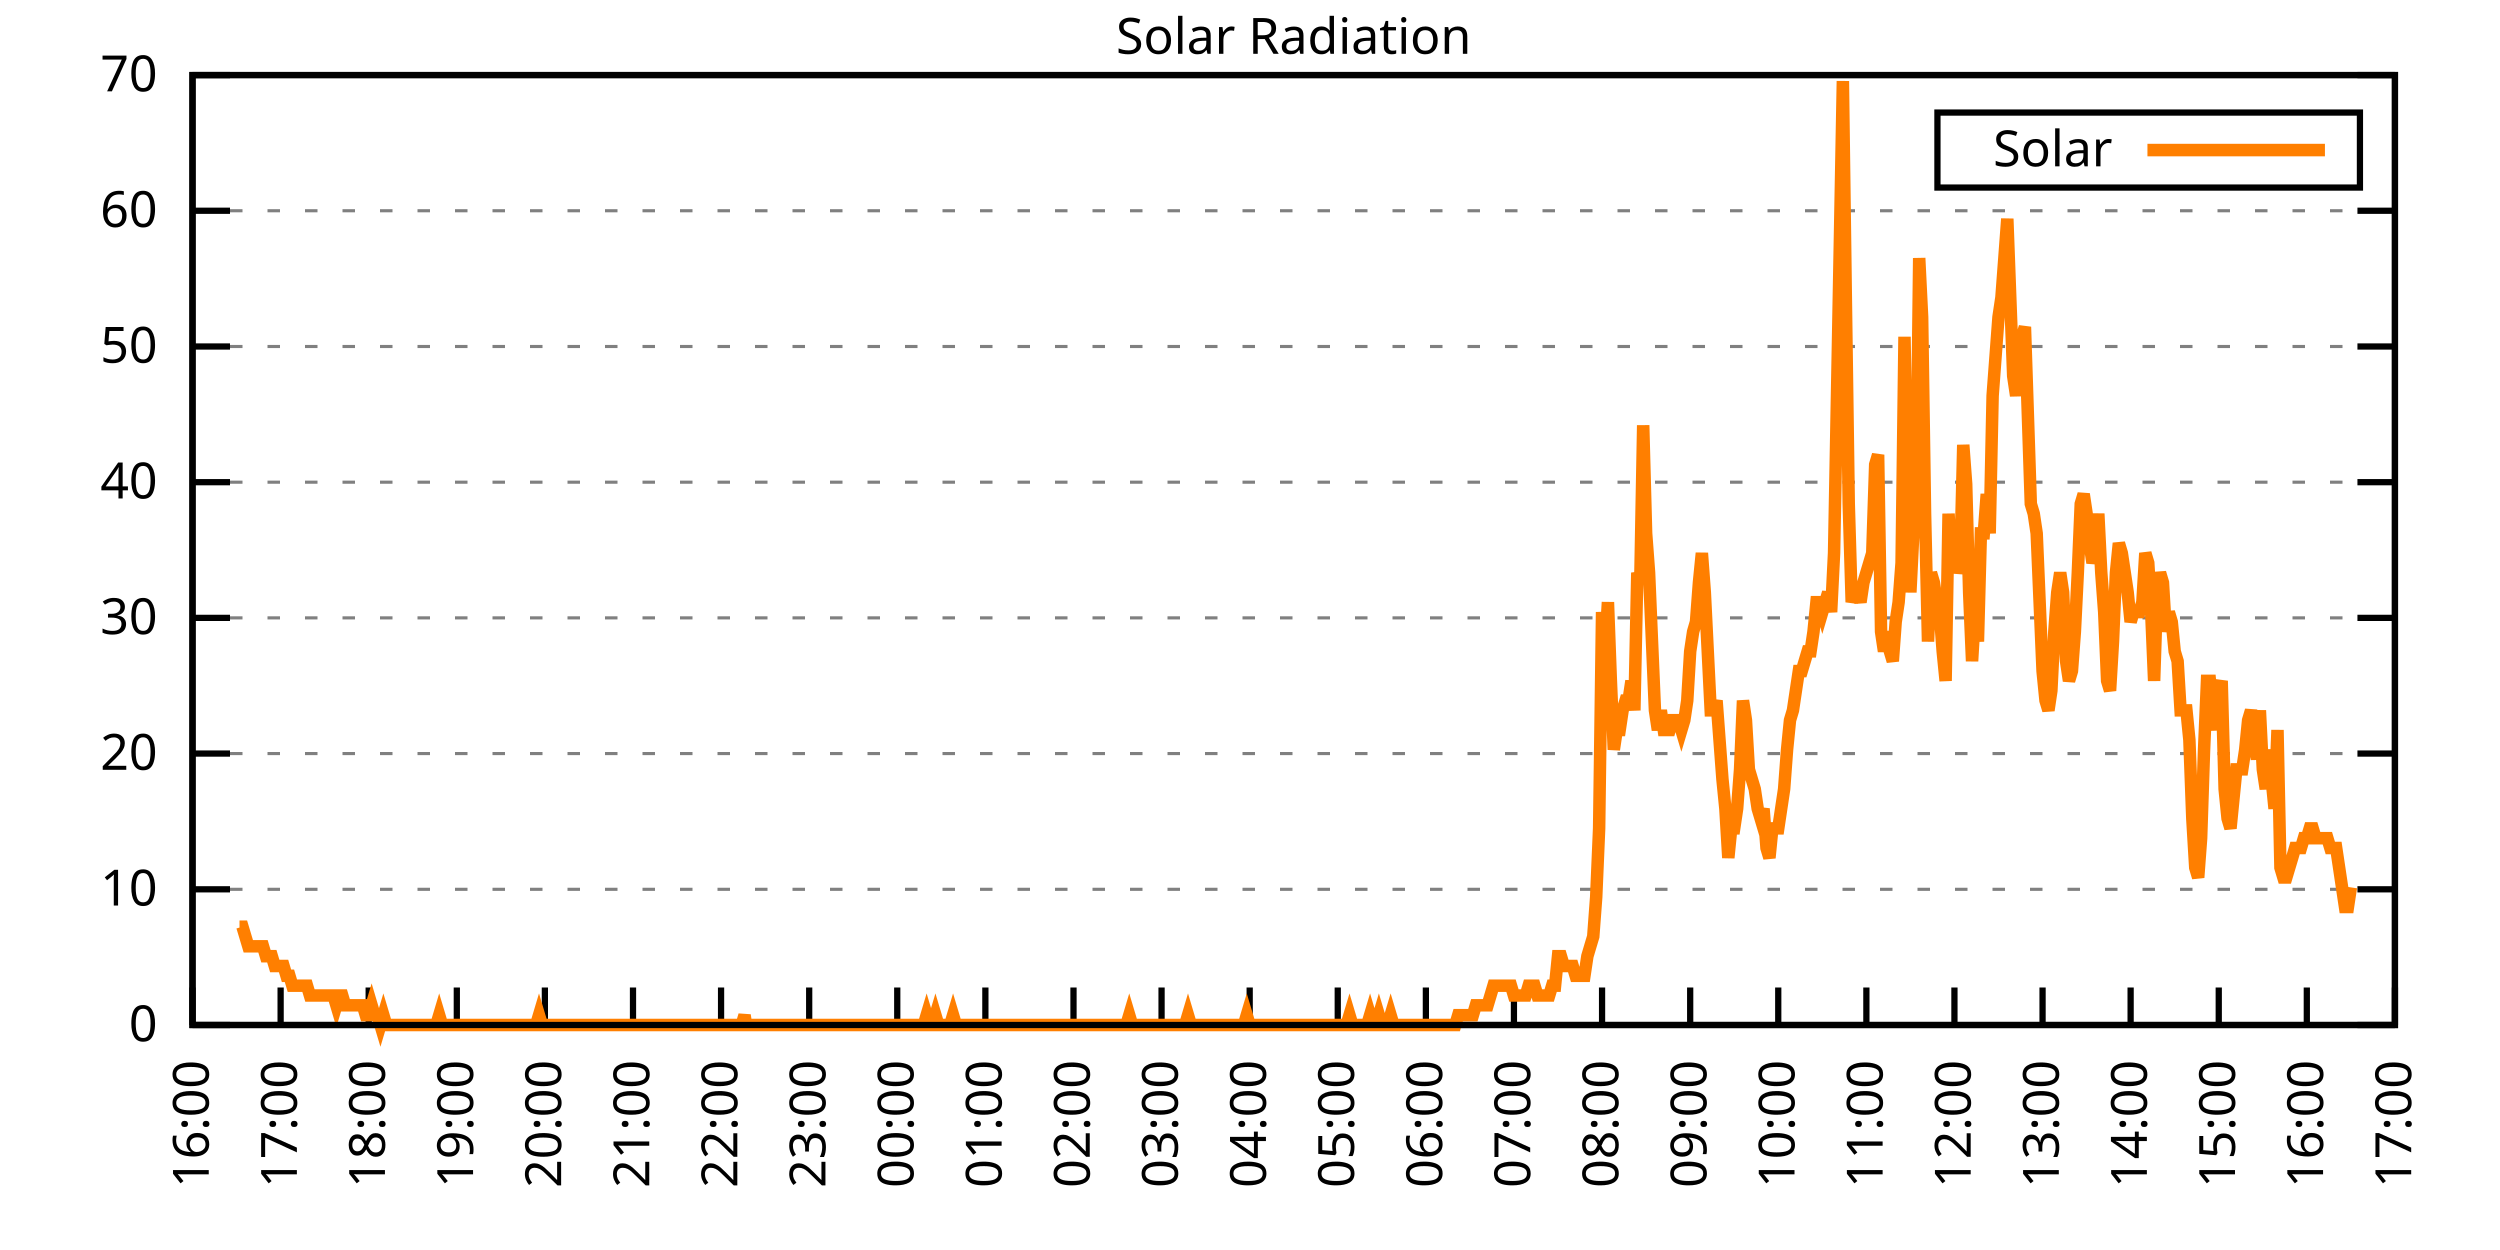
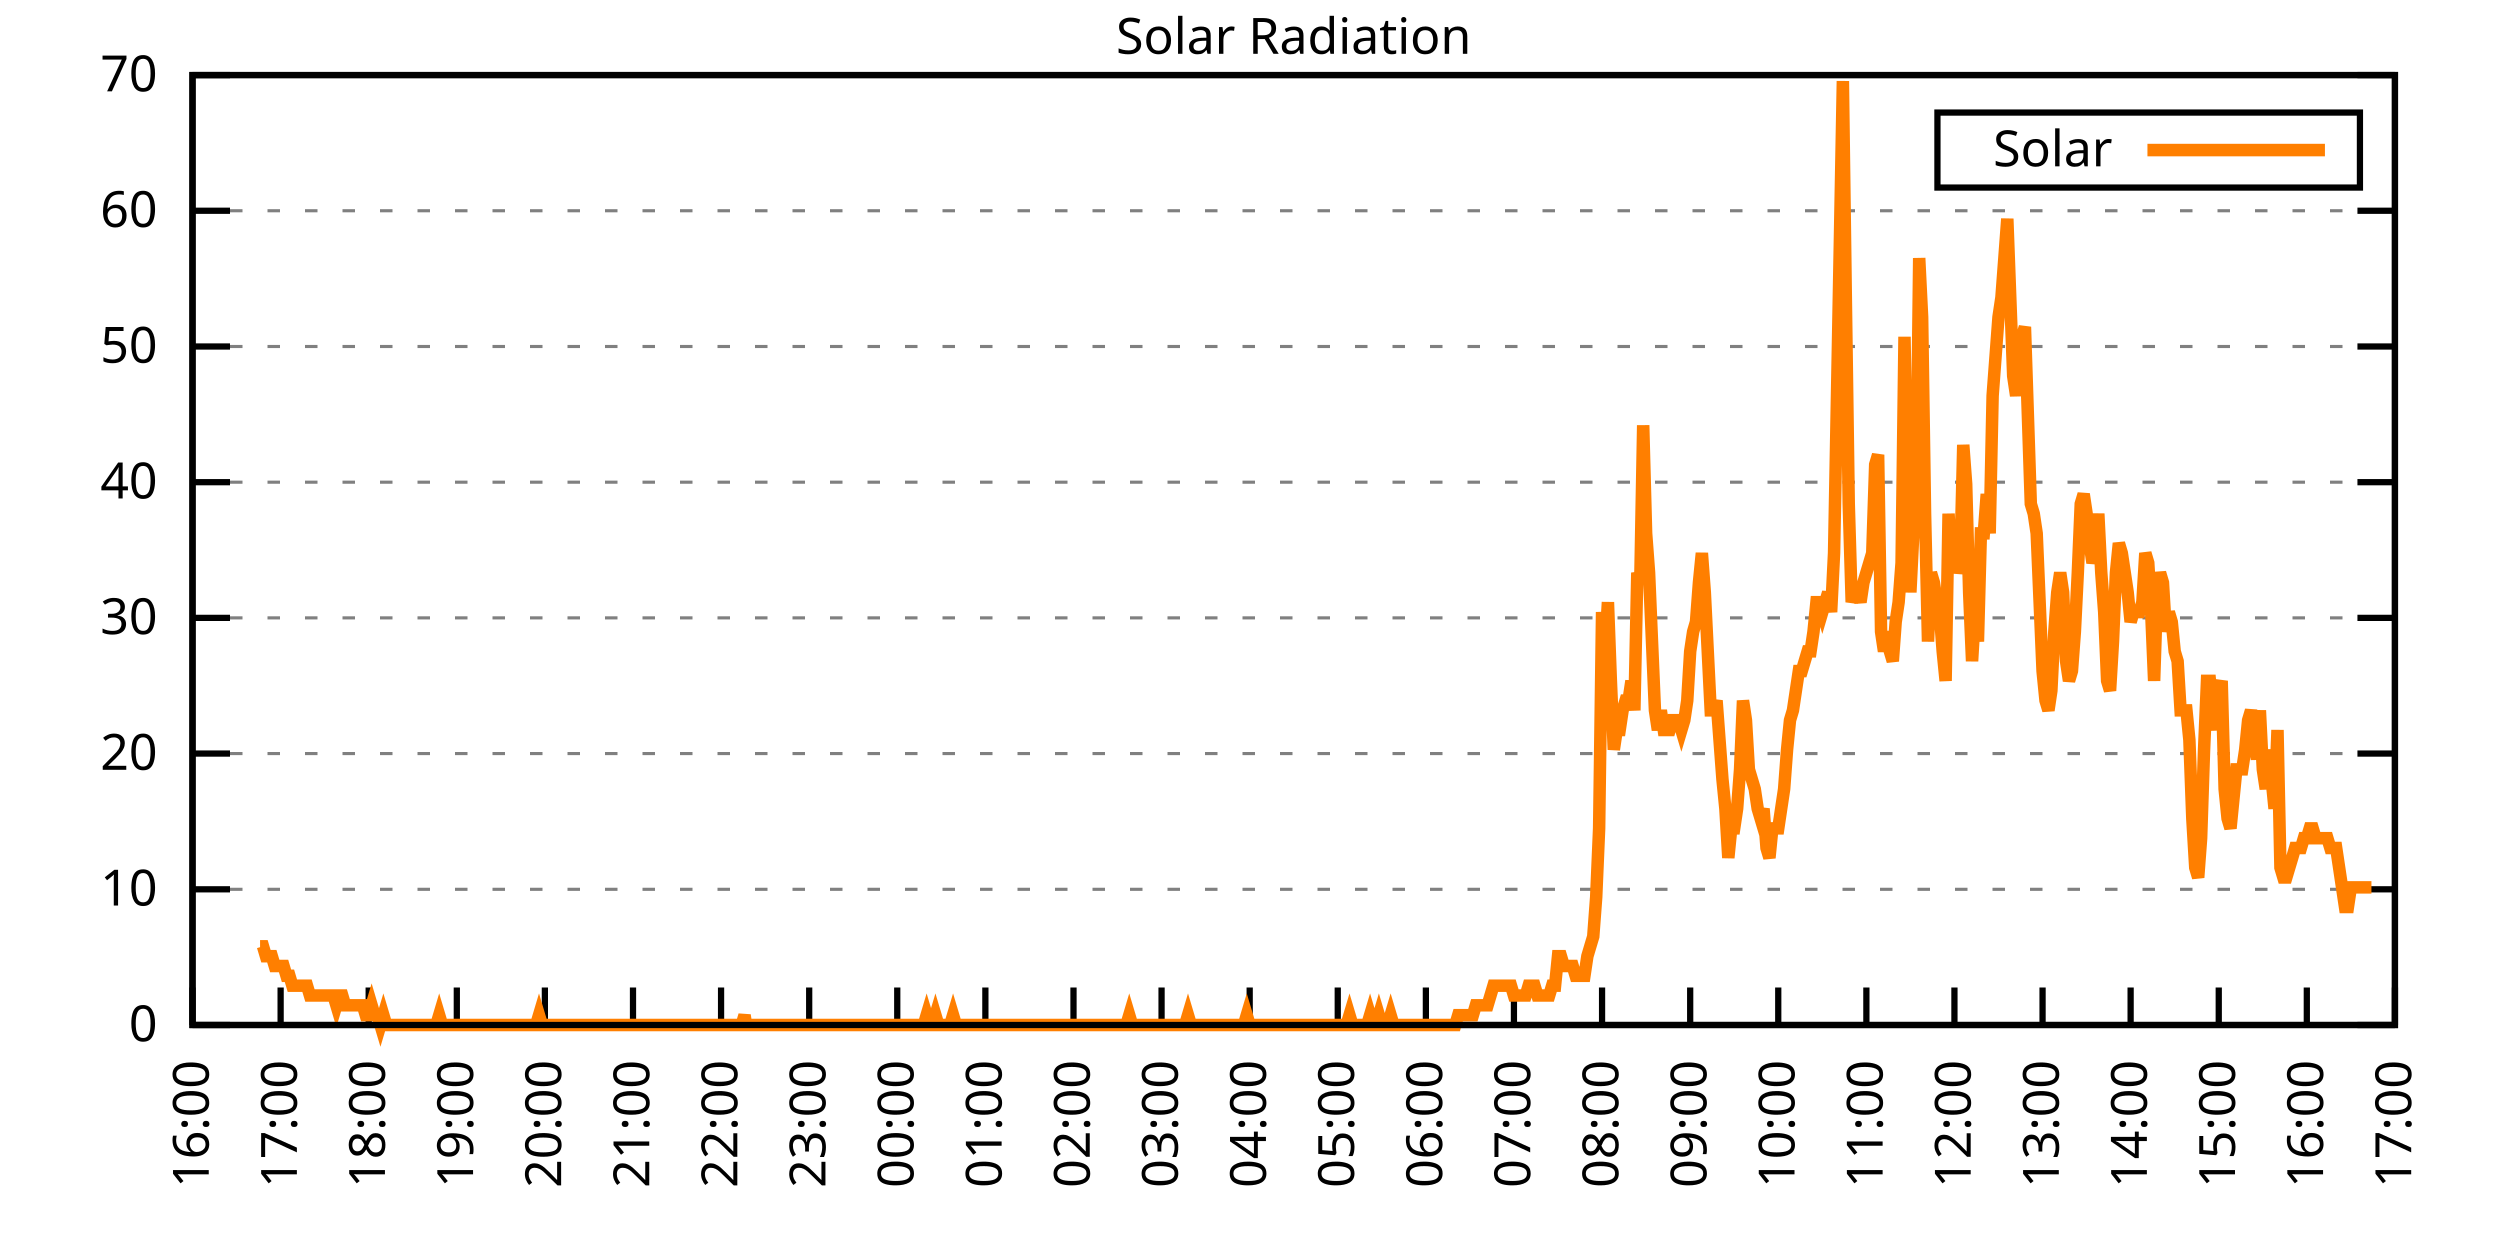
<svg xmlns="http://www.w3.org/2000/svg" xmlns:xlink="http://www.w3.org/1999/xlink" width="400" height="200" viewBox="0 0 400 200">
  <g id="gnuplot_canvas">
    <rect x="0" y="0" width="400" height="200" fill="none" />
    <defs>
      <circle id="gpDot" r="0.5" stroke-width="0.5" stroke="currentColor" />
      <path id="gpPt0" stroke-width="0.333" stroke="currentColor" d="M-1,0 h2 M0,-1 v2" />
      <path id="gpPt1" stroke-width="0.333" stroke="currentColor" d="M-1,-1 L1,1 M1,-1 L-1,1" />
      <path id="gpPt2" stroke-width="0.333" stroke="currentColor" d="M-1,0 L1,0 M0,-1 L0,1 M-1,-1 L1,1 M-1,1 L1,-1" />
      <rect id="gpPt3" stroke-width="0.333" stroke="currentColor" x="-1" y="-1" width="2" height="2" />
      <rect id="gpPt4" stroke-width="0.333" stroke="currentColor" fill="currentColor" x="-1" y="-1" width="2" height="2" />
      <circle id="gpPt5" stroke-width="0.333" stroke="currentColor" cx="0" cy="0" r="1" />
      <use xlink:href="#gpPt5" id="gpPt6" fill="currentColor" stroke="none" />
      <path id="gpPt7" stroke-width="0.333" stroke="currentColor" d="M0,-1.33 L-1.33,0.67 L1.33,0.67 z" />
      <use xlink:href="#gpPt7" id="gpPt8" fill="currentColor" stroke="none" />
      <use xlink:href="#gpPt7" id="gpPt9" stroke="currentColor" transform="rotate(180)" />
      <use xlink:href="#gpPt9" id="gpPt10" fill="currentColor" stroke="none" />
      <use xlink:href="#gpPt3" id="gpPt11" stroke="currentColor" transform="rotate(45)" />
      <use xlink:href="#gpPt11" id="gpPt12" fill="currentColor" stroke="none" />
      <path id="gpPt13" stroke-width="0.333" stroke="currentColor" d="M0,1.330 L1.265,0.411 L0.782,-1.067 L-0.782,-1.076 L-1.265,0.411 z" />
      <use xlink:href="#gpPt13" id="gpPt14" fill="currentColor" stroke="none" />
      <filter id="textbox" filterUnits="objectBoundingBox" x="0" y="0" height="1" width="1">
        <feFlood flood-color="white" flood-opacity="1" result="bgnd" />
        <feComposite in="SourceGraphic" in2="bgnd" operator="atop" />
      </filter>
      <filter id="greybox" filterUnits="objectBoundingBox" x="0" y="0" height="1" width="1">
        <feFlood flood-color="lightgrey" flood-opacity="1" result="grey" />
        <feComposite in="SourceGraphic" in2="grey" operator="atop" />
      </filter>
    </defs>
    <g fill="none" color="white" stroke="currentColor" stroke-width="1.00" stroke-linecap="butt" stroke-linejoin="miter">
</g>
    <g fill="none" color="black" stroke="currentColor" stroke-width="1.00" stroke-linecap="butt" stroke-linejoin="miter">
      <g stroke="none" shape-rendering="crispEdges">
        <polygon fill="rgb(255, 255, 255)" points="30.80,164.00 383.18,164.00 383.18,12.02 30.80,12.02 " />
      </g>
    </g>
    <g fill="none" color="black" stroke="currentColor" stroke-width="1.00" stroke-linecap="butt" stroke-linejoin="miter">
</g>
    <g fill="none" color="black" stroke="black" stroke-width="0.50" stroke-linecap="butt" stroke-linejoin="miter">
</g>
    <g fill="none" color="gray" stroke="currentColor" stroke-width="0.50" stroke-linecap="butt" stroke-linejoin="miter">
      <path stroke="gray" stroke-dasharray="2,4" class="gridline" d="M30.80,164.00 L383.19,164.00  " />
    </g>
    <g fill="none" color="gray" stroke="gray" stroke-width="1.00" stroke-linecap="butt" stroke-linejoin="miter">
</g>
    <g fill="none" color="black" stroke="currentColor" stroke-width="1.00" stroke-linecap="butt" stroke-linejoin="miter">
      <path stroke="black" d="M30.80,164.00 L36.80,164.00 M383.19,164.00 L377.19,164.00  " />
      <g transform="translate(25.20,166.60)" stroke="none" fill="black" font-family="Sans" font-size="8.00" text-anchor="end">
        <text>
          <tspan font-family="Sans"> 0</tspan>
        </text>
      </g>
    </g>
    <g fill="none" color="black" stroke="currentColor" stroke-width="1.00" stroke-linecap="butt" stroke-linejoin="miter">
</g>
    <g fill="none" color="black" stroke="black" stroke-width="0.50" stroke-linecap="butt" stroke-linejoin="miter">
</g>
    <g fill="none" color="gray" stroke="currentColor" stroke-width="0.50" stroke-linecap="butt" stroke-linejoin="miter">
      <path stroke="gray" stroke-dasharray="2,4" class="gridline" d="M30.80,142.29 L383.19,142.29  " />
    </g>
    <g fill="none" color="gray" stroke="gray" stroke-width="1.00" stroke-linecap="butt" stroke-linejoin="miter">
</g>
    <g fill="none" color="black" stroke="currentColor" stroke-width="1.00" stroke-linecap="butt" stroke-linejoin="miter">
      <path stroke="black" d="M30.80,142.29 L36.80,142.29 M383.19,142.29 L377.19,142.29  " />
      <g transform="translate(25.20,144.89)" stroke="none" fill="black" font-family="Sans" font-size="8.00" text-anchor="end">
        <text>
          <tspan font-family="Sans"> 10</tspan>
        </text>
      </g>
    </g>
    <g fill="none" color="black" stroke="currentColor" stroke-width="1.00" stroke-linecap="butt" stroke-linejoin="miter">
</g>
    <g fill="none" color="black" stroke="black" stroke-width="0.50" stroke-linecap="butt" stroke-linejoin="miter">
</g>
    <g fill="none" color="gray" stroke="currentColor" stroke-width="0.50" stroke-linecap="butt" stroke-linejoin="miter">
      <path stroke="gray" stroke-dasharray="2,4" class="gridline" d="M30.80,120.57 L383.19,120.57  " />
    </g>
    <g fill="none" color="gray" stroke="gray" stroke-width="1.00" stroke-linecap="butt" stroke-linejoin="miter">
</g>
    <g fill="none" color="black" stroke="currentColor" stroke-width="1.00" stroke-linecap="butt" stroke-linejoin="miter">
      <path stroke="black" d="M30.80,120.57 L36.80,120.57 M383.19,120.57 L377.19,120.57  " />
      <g transform="translate(25.20,123.17)" stroke="none" fill="black" font-family="Sans" font-size="8.00" text-anchor="end">
        <text>
          <tspan font-family="Sans"> 20</tspan>
        </text>
      </g>
    </g>
    <g fill="none" color="black" stroke="currentColor" stroke-width="1.00" stroke-linecap="butt" stroke-linejoin="miter">
</g>
    <g fill="none" color="black" stroke="black" stroke-width="0.50" stroke-linecap="butt" stroke-linejoin="miter">
</g>
    <g fill="none" color="gray" stroke="currentColor" stroke-width="0.50" stroke-linecap="butt" stroke-linejoin="miter">
      <path stroke="gray" stroke-dasharray="2,4" class="gridline" d="M30.80,98.86 L383.19,98.86  " />
    </g>
    <g fill="none" color="gray" stroke="gray" stroke-width="1.00" stroke-linecap="butt" stroke-linejoin="miter">
</g>
    <g fill="none" color="black" stroke="currentColor" stroke-width="1.00" stroke-linecap="butt" stroke-linejoin="miter">
      <path stroke="black" d="M30.80,98.86 L36.80,98.86 M383.19,98.86 L377.19,98.86  " />
      <g transform="translate(25.20,101.46)" stroke="none" fill="black" font-family="Sans" font-size="8.00" text-anchor="end">
        <text>
          <tspan font-family="Sans"> 30</tspan>
        </text>
      </g>
    </g>
    <g fill="none" color="black" stroke="currentColor" stroke-width="1.00" stroke-linecap="butt" stroke-linejoin="miter">
</g>
    <g fill="none" color="black" stroke="black" stroke-width="0.50" stroke-linecap="butt" stroke-linejoin="miter">
</g>
    <g fill="none" color="gray" stroke="currentColor" stroke-width="0.50" stroke-linecap="butt" stroke-linejoin="miter">
      <path stroke="gray" stroke-dasharray="2,4" class="gridline" d="M30.80,77.15 L383.19,77.15  " />
    </g>
    <g fill="none" color="gray" stroke="gray" stroke-width="1.00" stroke-linecap="butt" stroke-linejoin="miter">
</g>
    <g fill="none" color="black" stroke="currentColor" stroke-width="1.00" stroke-linecap="butt" stroke-linejoin="miter">
      <path stroke="black" d="M30.80,77.15 L36.80,77.15 M383.19,77.15 L377.19,77.15  " />
      <g transform="translate(25.20,79.75)" stroke="none" fill="black" font-family="Sans" font-size="8.00" text-anchor="end">
        <text>
          <tspan font-family="Sans"> 40</tspan>
        </text>
      </g>
    </g>
    <g fill="none" color="black" stroke="currentColor" stroke-width="1.00" stroke-linecap="butt" stroke-linejoin="miter">
</g>
    <g fill="none" color="black" stroke="black" stroke-width="0.50" stroke-linecap="butt" stroke-linejoin="miter">
</g>
    <g fill="none" color="gray" stroke="currentColor" stroke-width="0.50" stroke-linecap="butt" stroke-linejoin="miter">
      <path stroke="gray" stroke-dasharray="2,4" class="gridline" d="M30.80,55.44 L383.19,55.44  " />
    </g>
    <g fill="none" color="gray" stroke="gray" stroke-width="1.00" stroke-linecap="butt" stroke-linejoin="miter">
</g>
    <g fill="none" color="black" stroke="currentColor" stroke-width="1.00" stroke-linecap="butt" stroke-linejoin="miter">
      <path stroke="black" d="M30.80,55.44 L36.80,55.44 M383.19,55.44 L377.19,55.44  " />
      <g transform="translate(25.20,58.04)" stroke="none" fill="black" font-family="Sans" font-size="8.00" text-anchor="end">
        <text>
          <tspan font-family="Sans"> 50</tspan>
        </text>
      </g>
    </g>
    <g fill="none" color="black" stroke="currentColor" stroke-width="1.00" stroke-linecap="butt" stroke-linejoin="miter">
</g>
    <g fill="none" color="black" stroke="black" stroke-width="0.50" stroke-linecap="butt" stroke-linejoin="miter">
</g>
    <g fill="none" color="gray" stroke="currentColor" stroke-width="0.50" stroke-linecap="butt" stroke-linejoin="miter">
      <path stroke="gray" stroke-dasharray="2,4" class="gridline" d="M30.80,33.72 L383.19,33.72  " />
    </g>
    <g fill="none" color="gray" stroke="gray" stroke-width="1.00" stroke-linecap="butt" stroke-linejoin="miter">
</g>
    <g fill="none" color="black" stroke="currentColor" stroke-width="1.00" stroke-linecap="butt" stroke-linejoin="miter">
      <path stroke="black" d="M30.80,33.72 L36.80,33.72 M383.19,33.72 L377.19,33.72  " />
      <g transform="translate(25.20,36.32)" stroke="none" fill="black" font-family="Sans" font-size="8.00" text-anchor="end">
        <text>
          <tspan font-family="Sans"> 60</tspan>
        </text>
      </g>
    </g>
    <g fill="none" color="black" stroke="currentColor" stroke-width="1.00" stroke-linecap="butt" stroke-linejoin="miter">
</g>
    <g fill="none" color="black" stroke="black" stroke-width="0.50" stroke-linecap="butt" stroke-linejoin="miter">
</g>
    <g fill="none" color="gray" stroke="currentColor" stroke-width="0.50" stroke-linecap="butt" stroke-linejoin="miter">
      <path stroke="gray" stroke-dasharray="2,4" class="gridline" d="M30.80,12.01 L383.19,12.01  " />
    </g>
    <g fill="none" color="gray" stroke="gray" stroke-width="1.00" stroke-linecap="butt" stroke-linejoin="miter">
</g>
    <g fill="none" color="black" stroke="currentColor" stroke-width="1.00" stroke-linecap="butt" stroke-linejoin="miter">
      <path stroke="black" d="M30.80,12.01 L36.80,12.01 M383.19,12.01 L377.19,12.01  " />
      <g transform="translate(25.20,14.61)" stroke="none" fill="black" font-family="Sans" font-size="8.00" text-anchor="end">
        <text>
          <tspan font-family="Sans"> 70</tspan>
        </text>
      </g>
    </g>
    <g fill="none" color="black" stroke="currentColor" stroke-width="1.00" stroke-linecap="butt" stroke-linejoin="miter">
      <path stroke="black" d="M30.80,164.00 L30.80,158.00  " />
      <g transform="translate(33.40,169.60) rotate(270.00)" stroke="none" fill="black" font-family="Sans" font-size="8.00" text-anchor="end">
        <text>
          <tspan font-family="Sans">16:00</tspan>
        </text>
      </g>
    </g>
    <g fill="none" color="black" stroke="currentColor" stroke-width="1.00" stroke-linecap="butt" stroke-linejoin="miter">
      <path stroke="black" d="M44.90,164.00 L44.90,158.00  " />
      <g transform="translate(47.50,169.60) rotate(270.00)" stroke="none" fill="black" font-family="Sans" font-size="8.00" text-anchor="end">
        <text>
          <tspan font-family="Sans">17:00</tspan>
        </text>
      </g>
    </g>
    <g fill="none" color="black" stroke="currentColor" stroke-width="1.00" stroke-linecap="butt" stroke-linejoin="miter">
      <path stroke="black" d="M58.99,164.00 L58.99,158.00  " />
      <g transform="translate(61.59,169.60) rotate(270.00)" stroke="none" fill="black" font-family="Sans" font-size="8.00" text-anchor="end">
        <text>
          <tspan font-family="Sans">18:00</tspan>
        </text>
      </g>
    </g>
    <g fill="none" color="black" stroke="currentColor" stroke-width="1.00" stroke-linecap="butt" stroke-linejoin="miter">
      <path stroke="black" d="M73.09,164.00 L73.09,158.00  " />
      <g transform="translate(75.69,169.60) rotate(270.00)" stroke="none" fill="black" font-family="Sans" font-size="8.00" text-anchor="end">
        <text>
          <tspan font-family="Sans">19:00</tspan>
        </text>
      </g>
    </g>
    <g fill="none" color="black" stroke="currentColor" stroke-width="1.00" stroke-linecap="butt" stroke-linejoin="miter">
      <path stroke="black" d="M87.18,164.00 L87.18,158.00  " />
      <g transform="translate(89.78,169.60) rotate(270.00)" stroke="none" fill="black" font-family="Sans" font-size="8.00" text-anchor="end">
        <text>
          <tspan font-family="Sans">20:00</tspan>
        </text>
      </g>
    </g>
    <g fill="none" color="black" stroke="currentColor" stroke-width="1.00" stroke-linecap="butt" stroke-linejoin="miter">
      <path stroke="black" d="M101.28,164.00 L101.28,158.00  " />
      <g transform="translate(103.88,169.60) rotate(270.00)" stroke="none" fill="black" font-family="Sans" font-size="8.00" text-anchor="end">
        <text>
          <tspan font-family="Sans">21:00</tspan>
        </text>
      </g>
    </g>
    <g fill="none" color="black" stroke="currentColor" stroke-width="1.00" stroke-linecap="butt" stroke-linejoin="miter">
      <path stroke="black" d="M115.37,164.00 L115.37,158.00  " />
      <g transform="translate(117.97,169.60) rotate(270.00)" stroke="none" fill="black" font-family="Sans" font-size="8.00" text-anchor="end">
        <text>
          <tspan font-family="Sans">22:00</tspan>
        </text>
      </g>
    </g>
    <g fill="none" color="black" stroke="currentColor" stroke-width="1.00" stroke-linecap="butt" stroke-linejoin="miter">
      <path stroke="black" d="M129.47,164.00 L129.47,158.00  " />
      <g transform="translate(132.07,169.60) rotate(270.00)" stroke="none" fill="black" font-family="Sans" font-size="8.00" text-anchor="end">
        <text>
          <tspan font-family="Sans">23:00</tspan>
        </text>
      </g>
    </g>
    <g fill="none" color="black" stroke="currentColor" stroke-width="1.00" stroke-linecap="butt" stroke-linejoin="miter">
      <path stroke="black" d="M143.56,164.00 L143.56,158.00  " />
      <g transform="translate(146.16,169.60) rotate(270.00)" stroke="none" fill="black" font-family="Sans" font-size="8.00" text-anchor="end">
        <text>
          <tspan font-family="Sans">00:00</tspan>
        </text>
      </g>
    </g>
    <g fill="none" color="black" stroke="currentColor" stroke-width="1.00" stroke-linecap="butt" stroke-linejoin="miter">
      <path stroke="black" d="M157.66,164.00 L157.66,158.00  " />
      <g transform="translate(160.26,169.60) rotate(270.00)" stroke="none" fill="black" font-family="Sans" font-size="8.00" text-anchor="end">
        <text>
          <tspan font-family="Sans">01:00</tspan>
        </text>
      </g>
    </g>
    <g fill="none" color="black" stroke="currentColor" stroke-width="1.00" stroke-linecap="butt" stroke-linejoin="miter">
      <path stroke="black" d="M171.76,164.00 L171.76,158.00  " />
      <g transform="translate(174.36,169.60) rotate(270.00)" stroke="none" fill="black" font-family="Sans" font-size="8.00" text-anchor="end">
        <text>
          <tspan font-family="Sans">02:00</tspan>
        </text>
      </g>
    </g>
    <g fill="none" color="black" stroke="currentColor" stroke-width="1.00" stroke-linecap="butt" stroke-linejoin="miter">
      <path stroke="black" d="M185.85,164.00 L185.85,158.00  " />
      <g transform="translate(188.45,169.60) rotate(270.00)" stroke="none" fill="black" font-family="Sans" font-size="8.00" text-anchor="end">
        <text>
          <tspan font-family="Sans">03:00</tspan>
        </text>
      </g>
    </g>
    <g fill="none" color="black" stroke="currentColor" stroke-width="1.00" stroke-linecap="butt" stroke-linejoin="miter">
      <path stroke="black" d="M199.95,164.00 L199.95,158.00  " />
      <g transform="translate(202.55,169.60) rotate(270.00)" stroke="none" fill="black" font-family="Sans" font-size="8.00" text-anchor="end">
        <text>
          <tspan font-family="Sans">04:00</tspan>
        </text>
      </g>
    </g>
    <g fill="none" color="black" stroke="currentColor" stroke-width="1.00" stroke-linecap="butt" stroke-linejoin="miter">
      <path stroke="black" d="M214.04,164.00 L214.04,158.00  " />
      <g transform="translate(216.64,169.60) rotate(270.00)" stroke="none" fill="black" font-family="Sans" font-size="8.00" text-anchor="end">
        <text>
          <tspan font-family="Sans">05:00</tspan>
        </text>
      </g>
    </g>
    <g fill="none" color="black" stroke="currentColor" stroke-width="1.00" stroke-linecap="butt" stroke-linejoin="miter">
      <path stroke="black" d="M228.14,164.00 L228.14,158.00  " />
      <g transform="translate(230.74,169.60) rotate(270.00)" stroke="none" fill="black" font-family="Sans" font-size="8.00" text-anchor="end">
        <text>
          <tspan font-family="Sans">06:00</tspan>
        </text>
      </g>
    </g>
    <g fill="none" color="black" stroke="currentColor" stroke-width="1.00" stroke-linecap="butt" stroke-linejoin="miter">
      <path stroke="black" d="M242.23,164.00 L242.23,158.00  " />
      <g transform="translate(244.83,169.60) rotate(270.00)" stroke="none" fill="black" font-family="Sans" font-size="8.00" text-anchor="end">
        <text>
          <tspan font-family="Sans">07:00</tspan>
        </text>
      </g>
    </g>
    <g fill="none" color="black" stroke="currentColor" stroke-width="1.00" stroke-linecap="butt" stroke-linejoin="miter">
      <path stroke="black" d="M256.33,164.00 L256.33,158.00  " />
      <g transform="translate(258.93,169.60) rotate(270.00)" stroke="none" fill="black" font-family="Sans" font-size="8.00" text-anchor="end">
        <text>
          <tspan font-family="Sans">08:00</tspan>
        </text>
      </g>
    </g>
    <g fill="none" color="black" stroke="currentColor" stroke-width="1.00" stroke-linecap="butt" stroke-linejoin="miter">
      <path stroke="black" d="M270.43,164.00 L270.43,158.00  " />
      <g transform="translate(273.03,169.60) rotate(270.00)" stroke="none" fill="black" font-family="Sans" font-size="8.00" text-anchor="end">
        <text>
          <tspan font-family="Sans">09:00</tspan>
        </text>
      </g>
    </g>
    <g fill="none" color="black" stroke="currentColor" stroke-width="1.00" stroke-linecap="butt" stroke-linejoin="miter">
      <path stroke="black" d="M284.52,164.00 L284.52,158.00  " />
      <g transform="translate(287.12,169.60) rotate(270.00)" stroke="none" fill="black" font-family="Sans" font-size="8.00" text-anchor="end">
        <text>
          <tspan font-family="Sans">10:00</tspan>
        </text>
      </g>
    </g>
    <g fill="none" color="black" stroke="currentColor" stroke-width="1.00" stroke-linecap="butt" stroke-linejoin="miter">
      <path stroke="black" d="M298.62,164.00 L298.62,158.00  " />
      <g transform="translate(301.22,169.60) rotate(270.00)" stroke="none" fill="black" font-family="Sans" font-size="8.00" text-anchor="end">
        <text>
          <tspan font-family="Sans">11:00</tspan>
        </text>
      </g>
    </g>
    <g fill="none" color="black" stroke="currentColor" stroke-width="1.00" stroke-linecap="butt" stroke-linejoin="miter">
      <path stroke="black" d="M312.71,164.00 L312.71,158.00  " />
      <g transform="translate(315.31,169.60) rotate(270.00)" stroke="none" fill="black" font-family="Sans" font-size="8.00" text-anchor="end">
        <text>
          <tspan font-family="Sans">12:00</tspan>
        </text>
      </g>
    </g>
    <g fill="none" color="black" stroke="currentColor" stroke-width="1.00" stroke-linecap="butt" stroke-linejoin="miter">
      <path stroke="black" d="M326.81,164.00 L326.81,158.00  " />
      <g transform="translate(329.41,169.60) rotate(270.00)" stroke="none" fill="black" font-family="Sans" font-size="8.00" text-anchor="end">
        <text>
          <tspan font-family="Sans">13:00</tspan>
        </text>
      </g>
    </g>
    <g fill="none" color="black" stroke="currentColor" stroke-width="1.00" stroke-linecap="butt" stroke-linejoin="miter">
      <path stroke="black" d="M340.90,164.00 L340.90,158.00  " />
      <g transform="translate(343.50,169.60) rotate(270.00)" stroke="none" fill="black" font-family="Sans" font-size="8.00" text-anchor="end">
        <text>
          <tspan font-family="Sans">14:00</tspan>
        </text>
      </g>
    </g>
    <g fill="none" color="black" stroke="currentColor" stroke-width="1.00" stroke-linecap="butt" stroke-linejoin="miter">
      <path stroke="black" d="M355.00,164.00 L355.00,158.00  " />
      <g transform="translate(357.60,169.60) rotate(270.00)" stroke="none" fill="black" font-family="Sans" font-size="8.00" text-anchor="end">
        <text>
          <tspan font-family="Sans">15:00</tspan>
        </text>
      </g>
    </g>
    <g fill="none" color="black" stroke="currentColor" stroke-width="1.00" stroke-linecap="butt" stroke-linejoin="miter">
      <path stroke="black" d="M369.09,164.00 L369.09,158.00  " />
      <g transform="translate(371.69,169.60) rotate(270.00)" stroke="none" fill="black" font-family="Sans" font-size="8.00" text-anchor="end">
        <text>
          <tspan font-family="Sans">16:00</tspan>
        </text>
      </g>
    </g>
    <g fill="none" color="black" stroke="currentColor" stroke-width="1.00" stroke-linecap="butt" stroke-linejoin="miter">
      <path stroke="black" d="M383.19,164.00 L383.19,158.00  " />
      <g transform="translate(385.79,169.60) rotate(270.00)" stroke="none" fill="black" font-family="Sans" font-size="8.00" text-anchor="end">
        <text>
          <tspan font-family="Sans">17:00</tspan>
        </text>
      </g>
    </g>
    <g fill="none" color="black" stroke="currentColor" stroke-width="1.00" stroke-linecap="butt" stroke-linejoin="miter">
</g>
    <g fill="none" color="black" stroke="currentColor" stroke-width="1.00" stroke-linecap="butt" stroke-linejoin="miter">
      <path stroke="black" d="M30.80,12.01 L30.80,164.00 L383.19,164.00 L383.19,12.01 L30.80,12.01 Z  " />
    </g>
    <g fill="none" color="black" stroke="currentColor" stroke-width="1.00" stroke-linecap="butt" stroke-linejoin="miter">
</g>
    <g fill="none" color="black" stroke="currentColor" stroke-width="1.00" stroke-linecap="butt" stroke-linejoin="miter">
      <path stroke="black" d="M309.99,30.01 L309.99,18.01 L377.59,18.01 L377.59,30.01 L309.99,30.01 Z  " />
    </g>
    <g id="Solar_Radiation_plot_1">
      <g fill="none" color="white" stroke="black" stroke-width="2.00" stroke-linecap="butt" stroke-linejoin="miter">
</g>
      <g fill="none" color="black" stroke="currentColor" stroke-width="2.00" stroke-linecap="butt" stroke-linejoin="miter">
        <g transform="translate(337.99,26.61)" stroke="none" fill="black" font-family="Sans" font-size="8.00" text-anchor="end">
          <text>
            <tspan font-family="Sans">Solar</tspan>
          </text>
        </g>
      </g>
      <g fill="none" color="black" stroke="currentColor" stroke-width="2.00" stroke-linecap="butt" stroke-linejoin="miter">
-         <path stroke="rgb(255, 127,   0)" d="M343.59,24.01 L371.99,24.01 M38.32,148.27 L38.79,148.27 L39.26,149.84 L39.73,151.41 L40.20,151.41 L40.67,151.41   L41.14,151.41 L41.61,151.41 L42.08,151.41 L42.55,152.99 L43.02,152.99 L43.49,152.99 L43.96,154.56 L44.43,154.56   L44.90,154.56 L45.37,154.56 L45.84,156.13 L46.31,156.13 L46.78,157.71 L47.24,157.71 L47.71,157.71 L48.18,157.71   L48.65,157.71 L49.12,157.71 L49.59,159.28 L50.06,159.28 L50.53,159.28 L51.00,159.28 L51.47,159.28 L51.94,159.28   L52.41,159.28 L52.88,159.28 L53.35,159.28 L53.82,160.85 L54.29,159.28 L54.76,159.28 L55.23,160.85 L55.70,160.85   L56.17,160.85 L56.64,160.85 L57.11,160.85 L57.58,160.85 L58.05,160.85 L58.52,162.43 L58.99,162.43 L59.46,160.85   L59.93,162.43 L60.40,162.43 L60.87,164.00 L61.34,162.43 L61.81,164.00 L62.28,164.00 L62.75,164.00 L63.22,164.00   L63.69,164.00 L64.16,164.00 L64.63,164.00 L65.10,164.00 L65.57,164.00 L66.04,164.00 L66.51,164.00 L66.98,164.00   L67.45,164.00 L67.92,164.00 L68.39,164.00 L68.86,164.00 L69.33,164.00 L69.80,164.00 L70.27,162.43 L70.74,164.00   L71.21,164.00 L71.68,164.00 L72.15,164.00 L72.62,164.00 L73.09,164.00 L73.56,164.00 L74.03,164.00 L74.50,164.00   L74.97,164.00 L75.44,164.00 L75.91,164.00 L76.38,164.00 L76.85,164.00 L77.32,164.00 L77.79,164.00 L78.26,164.00   L78.73,164.00 L79.19,164.00 L79.66,164.00 L80.13,164.00 L80.60,164.00 L81.07,164.00 L81.54,164.00 L82.01,164.00   L82.48,164.00 L82.95,164.00 L83.42,164.00 L83.89,164.00 L84.36,164.00 L84.83,164.00 L85.30,164.00 L85.77,164.00   L86.24,162.43 L86.71,164.00 L87.18,164.00 L87.65,164.00 L88.12,164.00 L88.59,164.00 L89.06,164.00 L89.53,164.00   L90.00,164.00 L90.47,164.00 L90.94,164.00 L91.41,164.00 L91.88,164.00 L92.35,164.00 L92.82,164.00 L93.29,164.00   L93.76,164.00 L94.23,164.00 L94.70,164.00 L95.17,164.00 L95.64,164.00 L96.11,164.00 L96.58,164.00 L97.05,164.00   L97.52,164.00 L97.99,164.00 L98.46,164.00 L98.93,164.00 L99.40,164.00 L99.87,164.00 L100.34,164.00 L100.81,164.00   L101.28,164.00 L101.75,164.00 L102.22,164.00 L102.69,164.00 L103.16,164.00 L103.63,164.00 L104.10,164.00 L104.57,164.00   L105.04,164.00 L105.51,164.00 L105.98,164.00 L106.45,164.00 L106.92,164.00 L107.39,164.00 L107.86,164.00 L108.33,164.00   L108.80,164.00 L109.27,164.00 L109.74,164.00 L110.21,164.00 L110.68,164.00 L111.14,164.00 L111.61,164.00 L112.08,164.00   L112.55,164.00 L113.02,164.00 L113.49,164.00 L113.96,164.00 L114.43,164.00 L114.90,164.00 L115.37,164.00 L115.84,164.00   L116.31,164.00 L116.78,164.00 L117.25,164.00 L117.72,164.00 L118.19,164.00 L118.66,164.00 L119.13,162.43 L119.37,164.00   L120.07,164.00 L120.54,164.00 L121.01,164.00 L121.48,164.00 L121.95,164.00 L122.42,164.00 L122.89,164.00 L123.36,164.00   L123.83,164.00 L124.30,164.00 L124.77,164.00 L125.24,164.00 L125.71,164.00 L126.18,164.00 L126.65,164.00 L127.12,164.00   L127.59,164.00 L128.06,164.00 L128.53,164.00 L129.00,164.00 L129.47,164.00 L129.94,164.00 L130.41,164.00 L130.88,164.00   L131.35,164.00 L131.82,164.00 L132.29,164.00 L132.76,164.00 L133.23,164.00 L133.70,164.00 L134.17,164.00 L134.64,164.00   L135.11,164.00 L135.58,164.00 L136.05,164.00 L136.52,164.00 L136.99,164.00 L137.46,164.00 L137.93,164.00 L138.40,164.00   L138.87,164.00 L139.34,164.00 L139.81,164.00 L140.28,164.00 L140.75,164.00 L141.22,164.00 L141.69,164.00 L142.16,164.00   L142.63,164.00 L143.09,164.00 L143.56,164.00 L144.03,164.00 L144.50,164.00 L144.97,164.00 L145.44,164.00 L145.91,164.00   L146.38,164.00 L146.85,164.00 L147.32,164.00 L147.79,164.00 L148.26,162.43 L148.73,164.00 L149.20,164.00 L149.67,162.43   L150.14,164.00 L150.61,164.00 L151.08,164.00 L151.55,164.00 L152.02,164.00 L152.49,162.43 L152.96,164.00 L153.43,164.00   L153.90,164.00 L154.37,164.00 L154.84,164.00 L155.31,164.00 L155.78,164.00 L156.25,164.00 L156.72,164.00 L157.19,164.00   L157.66,164.00 L158.13,164.00 L158.60,164.00 L159.07,164.00 L159.54,164.00 L160.01,164.00 L160.48,164.00 L160.95,164.00   L161.42,164.00 L161.89,164.00 L162.36,164.00 L162.83,164.00 L163.30,164.00 L163.77,164.00 L164.24,164.00 L164.71,164.00   L165.18,164.00 L165.65,164.00 L166.12,164.00 L166.59,164.00 L167.06,164.00 L167.53,164.00 L168.00,164.00 L168.47,164.00   L168.94,164.00 L169.41,164.00 L169.88,164.00 L170.35,164.00 L170.82,164.00 L171.29,164.00 L171.76,164.00 L172.23,164.00   L172.70,164.00 L173.17,164.00 L173.64,164.00 L174.11,164.00 L174.58,164.00 L175.04,164.00 L175.51,164.00 L175.98,164.00   L176.45,164.00 L176.92,164.00 L177.39,164.00 L177.86,164.00 L178.33,164.00 L178.80,164.00 L179.27,164.00 L179.74,164.00   L180.21,164.00 L180.68,162.43 L181.15,164.00 L181.62,164.00 L182.09,164.00 L182.56,164.00 L183.03,164.00 L183.50,164.00   L183.97,164.00 L184.44,164.00 L184.91,164.00 L185.38,164.00 L185.85,164.00 L186.32,164.00 L186.79,164.00 L187.26,164.00   L187.73,164.00 L188.20,164.00 L188.67,164.00 L189.14,164.00 L189.61,164.00 L190.08,162.43 L190.55,164.00 L191.02,164.00   L191.49,164.00 L191.96,164.00 L192.43,164.00 L192.90,164.00 L193.37,164.00 L193.84,164.00 L194.31,164.00 L194.78,164.00   L195.25,164.00 L195.72,164.00 L196.19,164.00 L196.66,164.00 L197.13,164.00 L197.60,164.00 L198.07,164.00 L198.54,164.00   L199.01,164.00 L199.48,162.43 L199.95,164.00 L200.42,164.00 L200.89,164.00 L201.36,164.00 L201.83,164.00 L202.30,164.00   L202.77,164.00 L203.24,164.00 L203.71,164.00 L204.18,164.00 L204.65,164.00 L205.12,164.00 L205.59,164.00 L206.06,164.00   L206.53,164.00 L207.00,164.00 L207.46,164.00 L207.93,164.00 L208.40,164.00 L208.87,164.00 L209.34,164.00 L209.81,164.00   L210.28,164.00 L210.75,164.00 L211.22,164.00 L211.69,164.00 L212.16,164.00 L212.63,164.00 L213.10,164.00 L213.57,164.00   L214.04,164.00 L214.51,164.00 L214.98,164.00 L215.45,164.00 L215.92,162.43 L216.39,164.00 L216.86,164.00 L217.33,164.00   L217.80,164.00 L218.27,164.00 L218.74,164.00 L219.21,162.43 L219.68,164.00 L220.15,164.00 L220.62,162.43 L221.09,164.00   L221.56,164.00 L222.03,164.00 L222.50,162.43 L222.97,164.00 L223.44,164.00 L223.91,164.00 L224.38,164.00 L224.85,164.00   L225.32,164.00 L225.79,164.00 L226.26,164.00 L226.73,164.00 L227.20,164.00 L227.67,164.00 L228.14,164.00 L228.61,164.00   L229.08,164.00 L229.55,164.00 L230.02,164.00 L230.49,164.00 L230.96,164.00 L231.43,164.00 L231.90,164.00 L232.37,164.00   L232.84,164.00 L233.31,162.43 L233.78,162.43 L234.25,162.43 L234.72,162.43 L235.19,162.43 L235.66,162.43 L236.13,160.85   L236.60,160.85 L237.07,160.85 L237.54,160.85 L238.01,160.85 L238.48,159.28 L238.95,157.71 L239.41,157.71 L239.88,157.71   L240.35,157.71 L240.82,157.71 L241.29,157.71 L241.76,157.71 L242.23,159.28 L242.70,159.28 L243.17,159.28 L243.64,159.28   L244.11,159.28 L244.58,157.71 L245.05,157.71 L245.52,157.71 L245.99,159.28 L246.46,159.28 L246.93,159.28 L247.40,159.28   L247.87,159.28 L248.34,157.71 L248.81,157.71 L249.28,152.99 L249.75,152.99 L250.22,154.56 L250.69,154.56 L251.16,154.56   L251.63,154.56 L252.10,156.13 L252.57,156.13 L253.04,156.13 L253.51,156.13 L253.98,152.99 L254.45,151.41 L254.92,149.84   L255.39,143.55 L255.86,132.54 L256.33,97.93 L256.80,104.22 L257.27,96.35 L257.74,108.94 L258.21,119.95 L258.68,116.80   L259.15,116.80 L259.62,113.66 L260.09,112.09 L260.56,112.09 L261.03,108.94 L261.50,113.66 L261.97,91.63 L262.44,93.21   L262.91,68.04 L263.38,85.34 L263.85,91.63 L264.32,102.65 L264.79,113.66 L265.26,116.80 L265.73,113.66 L266.20,116.80   L266.67,116.80 L267.14,116.80 L267.61,115.23 L268.08,115.23 L268.55,115.23 L269.02,116.80 L269.49,115.23 L269.96,112.09   L270.43,104.22 L270.90,101.07 L271.36,99.50 L271.83,93.21 L272.30,88.49 L272.77,94.78 L273.24,104.22 L273.71,113.66   L274.18,113.66 L274.65,112.09 L275.12,118.38 L275.59,124.67 L276.06,129.39 L276.53,137.26 L277.00,132.54 L277.47,132.54   L277.94,129.39 L278.41,123.10 L278.88,112.09 L279.35,115.23 L279.82,123.10 L280.29,124.67 L280.76,126.24 L281.23,129.39   L281.70,130.96 L282.17,129.39 L282.64,135.68 L283.11,137.26 L283.58,132.54 L284.05,132.54 L284.52,132.54 L284.99,129.39   L285.46,126.24 L285.93,119.95 L286.40,115.23 L286.87,113.66 L287.34,110.51 L287.81,107.37 L288.28,107.37 L288.75,105.79   L289.22,104.22 L289.69,104.22 L290.16,101.07 L290.63,96.35 L291.10,96.35 L291.57,97.93 L292.04,96.35 L292.51,94.78   L292.98,97.93 L293.45,88.49 L293.92,63.32 L294.39,38.15 L294.86,12.97 L295.33,47.58 L295.80,80.62 L296.27,96.35   L296.74,94.78 L297.21,94.78 L297.68,96.35 L298.15,93.21 L298.62,91.63 L299.09,90.06 L299.56,88.49 L300.03,74.33   L300.50,72.76 L300.97,101.07 L301.44,104.22 L301.91,101.07 L302.38,104.22 L302.85,105.79 L303.31,99.50 L303.78,96.35   L304.25,90.06 L304.72,53.88 L305.19,82.19 L305.66,94.78 L306.13,85.34 L306.60,80.62 L307.07,41.29 L307.54,50.73   L308.01,82.19 L308.48,102.65 L308.95,91.63 L309.42,93.21 L309.89,96.35 L310.36,97.93 L310.83,104.22 L311.30,108.94   L311.77,82.19 L312.24,91.63 L312.71,88.49 L313.18,91.63 L313.65,90.06 L314.12,71.18 L314.59,77.48 L315.06,94.78   L315.53,105.79 L316.00,97.93 L316.47,102.65 L316.94,85.34 L317.41,85.34 L317.88,79.05 L318.35,85.34 L318.82,63.32   L319.29,57.02 L319.76,50.73 L320.23,47.58 L320.70,41.29 L321.17,35.00 L321.64,47.58 L322.11,60.17 L322.58,63.32   L323.05,58.60 L323.52,53.88 L323.99,52.30 L324.46,66.46 L324.93,80.62 L325.40,82.19 L325.87,85.34 L326.34,96.35   L326.81,107.37 L327.28,112.09 L327.75,113.66 L328.22,110.51 L328.69,101.07 L329.16,94.78 L329.63,91.63 L330.10,94.78   L330.57,105.79 L331.04,108.94 L331.51,107.37 L331.98,101.07 L332.45,91.63 L332.92,80.62 L333.39,79.05 L333.86,82.19   L334.33,86.91 L334.80,90.06 L335.26,88.49 L335.73,82.19 L336.20,91.63 L336.67,97.93 L337.14,108.94 L337.61,110.51   L338.08,102.65 L338.55,91.63 L339.02,86.91 L339.49,88.49 L339.96,91.63 L340.43,94.78 L340.90,99.50 L341.37,97.93   L341.84,97.93 L342.31,97.93 L342.78,96.35 L343.25,88.49 L343.72,90.06 L344.19,97.93 L344.66,108.94 L345.13,94.78   L345.60,91.63 L346.07,93.21 L346.54,101.07 L347.01,97.93 L347.48,99.50 L347.95,104.22 L348.42,105.79 L348.89,113.66   L349.36,113.66 L349.83,113.66 L350.30,118.38 L350.77,130.96 L351.24,138.83 L351.71,140.40 L352.18,134.11 L352.65,119.95   L353.12,108.94 L353.59,108.94 L354.06,113.66 L354.53,116.80 L355.00,110.51 L355.47,108.94 L355.94,126.24 L356.41,130.96   L356.88,132.54 L357.35,127.82 L357.82,123.10 L358.29,123.10 L358.76,123.10 L359.23,119.95 L359.70,115.23 L360.17,113.66   L360.64,116.80 L361.11,121.52 L361.58,113.66 L362.05,123.10 L362.52,126.24 L362.99,119.95 L363.46,124.67 L363.93,129.39   L364.40,116.80 L364.87,138.83 L365.34,140.40 L365.81,140.40 L366.28,138.83 L366.75,137.26 L367.21,135.68 L367.68,135.68   L368.15,135.68 L368.62,134.11 L369.09,134.11 L369.56,132.54 L370.03,132.54 L370.50,134.11 L370.97,134.11 L371.44,134.11   L371.91,134.11 L372.38,134.11 L372.85,135.68 L373.32,135.68 L373.79,135.68 L374.26,138.83 L374.73,141.98 L375.20,145.12   L375.67,145.12 L376.14,141.98  " />
+         <path stroke="rgb(255, 127,   0)" d="M343.59,24.01 L371.99,24.01 M41.61,151.41 L42.08,151.41 L42.55,152.99 L43.02,152.99 L43.49,152.99 L43.96,154.56   L44.43,154.56 L44.90,154.56 L45.37,154.56 L45.84,156.13 L46.31,156.13 L46.78,157.71 L47.24,157.71 L47.71,157.71   L48.18,157.71 L48.65,157.71 L49.12,157.71 L49.59,159.28 L50.06,159.28 L50.53,159.28 L51.00,159.28 L51.47,159.28   L51.94,159.28 L52.41,159.28 L52.88,159.28 L53.35,159.28 L53.82,160.85 L54.29,159.28 L54.76,159.28 L55.23,160.85   L55.70,160.85 L56.17,160.85 L56.64,160.85 L57.11,160.85 L57.58,160.85 L58.05,160.85 L58.52,162.43 L58.99,162.43   L59.46,160.85 L59.93,162.43 L60.40,162.43 L60.87,164.00 L61.34,162.43 L61.81,164.00 L62.28,164.00 L62.75,164.00   L63.22,164.00 L63.69,164.00 L64.16,164.00 L64.63,164.00 L65.10,164.00 L65.57,164.00 L66.04,164.00 L66.51,164.00   L66.98,164.00 L67.45,164.00 L67.92,164.00 L68.39,164.00 L68.86,164.00 L69.33,164.00 L69.80,164.00 L70.27,162.43   L70.74,164.00 L71.21,164.00 L71.68,164.00 L72.15,164.00 L72.62,164.00 L73.09,164.00 L73.56,164.00 L74.03,164.00   L74.50,164.00 L74.97,164.00 L75.44,164.00 L75.91,164.00 L76.38,164.00 L76.85,164.00 L77.32,164.00 L77.79,164.00   L78.26,164.00 L78.73,164.00 L79.19,164.00 L79.66,164.00 L80.13,164.00 L80.60,164.00 L81.07,164.00 L81.54,164.00   L82.01,164.00 L82.48,164.00 L82.95,164.00 L83.42,164.00 L83.89,164.00 L84.36,164.00 L84.83,164.00 L85.30,164.00   L85.77,164.00 L86.24,162.43 L86.71,164.00 L87.18,164.00 L87.65,164.00 L88.12,164.00 L88.59,164.00 L89.06,164.00   L89.53,164.00 L90.00,164.00 L90.47,164.00 L90.94,164.00 L91.41,164.00 L91.88,164.00 L92.35,164.00 L92.82,164.00   L93.29,164.00 L93.76,164.00 L94.23,164.00 L94.70,164.00 L95.17,164.00 L95.64,164.00 L96.11,164.00 L96.58,164.00   L97.05,164.00 L97.52,164.00 L97.99,164.00 L98.46,164.00 L98.93,164.00 L99.40,164.00 L99.87,164.00 L100.34,164.00   L100.81,164.00 L101.28,164.00 L101.75,164.00 L102.22,164.00 L102.69,164.00 L103.16,164.00 L103.63,164.00 L104.10,164.00   L104.57,164.00 L105.04,164.00 L105.51,164.00 L105.98,164.00 L106.45,164.00 L106.92,164.00 L107.39,164.00 L107.86,164.00   L108.33,164.00 L108.80,164.00 L109.27,164.00 L109.74,164.00 L110.21,164.00 L110.68,164.00 L111.14,164.00 L111.61,164.00   L112.08,164.00 L112.55,164.00 L113.02,164.00 L113.49,164.00 L113.96,164.00 L114.43,164.00 L114.90,164.00 L115.37,164.00   L115.84,164.00 L116.31,164.00 L116.78,164.00 L117.25,164.00 L117.72,164.00 L118.19,164.00 L118.66,164.00 L119.13,162.43   L119.37,164.00 L120.07,164.00 L120.54,164.00 L121.01,164.00 L121.48,164.00 L121.95,164.00 L122.42,164.00 L122.89,164.00   L123.36,164.00 L123.83,164.00 L124.30,164.00 L124.77,164.00 L125.24,164.00 L125.71,164.00 L126.18,164.00 L126.65,164.00   L127.12,164.00 L127.59,164.00 L128.06,164.00 L128.53,164.00 L129.00,164.00 L129.47,164.00 L129.94,164.00 L130.41,164.00   L130.88,164.00 L131.35,164.00 L131.82,164.00 L132.29,164.00 L132.76,164.00 L133.23,164.00 L133.70,164.00 L134.17,164.00   L134.64,164.00 L135.11,164.00 L135.58,164.00 L136.05,164.00 L136.52,164.00 L136.99,164.00 L137.46,164.00 L137.93,164.00   L138.40,164.00 L138.87,164.00 L139.34,164.00 L139.81,164.00 L140.28,164.00 L140.75,164.00 L141.22,164.00 L141.69,164.00   L142.16,164.00 L142.63,164.00 L143.09,164.00 L143.56,164.00 L144.03,164.00 L144.50,164.00 L144.97,164.00 L145.44,164.00   L145.91,164.00 L146.38,164.00 L146.85,164.00 L147.32,164.00 L147.79,164.00 L148.26,162.43 L148.73,164.00 L149.20,164.00   L149.67,162.43 L150.14,164.00 L150.61,164.00 L151.08,164.00 L151.55,164.00 L152.02,164.00 L152.49,162.43 L152.96,164.00   L153.43,164.00 L153.90,164.00 L154.37,164.00 L154.84,164.00 L155.31,164.00 L155.78,164.00 L156.25,164.00 L156.72,164.00   L157.19,164.00 L157.66,164.00 L158.13,164.00 L158.60,164.00 L159.07,164.00 L159.54,164.00 L160.01,164.00 L160.48,164.00   L160.95,164.00 L161.42,164.00 L161.89,164.00 L162.36,164.00 L162.83,164.00 L163.30,164.00 L163.77,164.00 L164.24,164.00   L164.71,164.00 L165.18,164.00 L165.65,164.00 L166.12,164.00 L166.59,164.00 L167.06,164.00 L167.53,164.00 L168.00,164.00   L168.47,164.00 L168.94,164.00 L169.41,164.00 L169.88,164.00 L170.35,164.00 L170.82,164.00 L171.29,164.00 L171.76,164.00   L172.23,164.00 L172.70,164.00 L173.17,164.00 L173.64,164.00 L174.11,164.00 L174.58,164.00 L175.04,164.00 L175.51,164.00   L175.98,164.00 L176.45,164.00 L176.92,164.00 L177.39,164.00 L177.86,164.00 L178.33,164.00 L178.80,164.00 L179.27,164.00   L179.74,164.00 L180.21,164.00 L180.68,162.43 L181.15,164.00 L181.62,164.00 L182.09,164.00 L182.56,164.00 L183.03,164.00   L183.50,164.00 L183.97,164.00 L184.44,164.00 L184.91,164.00 L185.38,164.00 L185.85,164.00 L186.32,164.00 L186.79,164.00   L187.26,164.00 L187.73,164.00 L188.20,164.00 L188.67,164.00 L189.14,164.00 L189.61,164.00 L190.08,162.43 L190.55,164.00   L191.02,164.00 L191.49,164.00 L191.96,164.00 L192.43,164.00 L192.90,164.00 L193.37,164.00 L193.84,164.00 L194.31,164.00   L194.78,164.00 L195.25,164.00 L195.72,164.00 L196.19,164.00 L196.66,164.00 L197.13,164.00 L197.60,164.00 L198.07,164.00   L198.54,164.00 L199.01,164.00 L199.48,162.43 L199.95,164.00 L200.42,164.00 L200.89,164.00 L201.36,164.00 L201.83,164.00   L202.30,164.00 L202.77,164.00 L203.24,164.00 L203.71,164.00 L204.18,164.00 L204.65,164.00 L205.12,164.00 L205.59,164.00   L206.06,164.00 L206.53,164.00 L207.00,164.00 L207.46,164.00 L207.93,164.00 L208.40,164.00 L208.87,164.00 L209.34,164.00   L209.81,164.00 L210.28,164.00 L210.75,164.00 L211.22,164.00 L211.69,164.00 L212.16,164.00 L212.63,164.00 L213.10,164.00   L213.57,164.00 L214.04,164.00 L214.51,164.00 L214.98,164.00 L215.45,164.00 L215.92,162.43 L216.39,164.00 L216.86,164.00   L217.33,164.00 L217.80,164.00 L218.27,164.00 L218.74,164.00 L219.21,162.43 L219.68,164.00 L220.15,164.00 L220.62,162.43   L221.09,164.00 L221.56,164.00 L222.03,164.00 L222.50,162.43 L222.97,164.00 L223.44,164.00 L223.91,164.00 L224.38,164.00   L224.85,164.00 L225.32,164.00 L225.79,164.00 L226.26,164.00 L226.73,164.00 L227.20,164.00 L227.67,164.00 L228.14,164.00   L228.61,164.00 L229.08,164.00 L229.55,164.00 L230.02,164.00 L230.49,164.00 L230.96,164.00 L231.43,164.00 L231.90,164.00   L232.37,164.00 L232.84,164.00 L233.31,162.43 L233.78,162.43 L234.25,162.43 L234.72,162.43 L235.19,162.43 L235.66,162.43   L236.13,160.85 L236.60,160.85 L237.07,160.85 L237.54,160.85 L238.01,160.85 L238.48,159.28 L238.95,157.71 L239.41,157.71   L239.88,157.71 L240.35,157.71 L240.82,157.71 L241.29,157.71 L241.76,157.71 L242.23,159.28 L242.70,159.28 L243.17,159.28   L243.64,159.28 L244.11,159.28 L244.58,157.71 L245.05,157.71 L245.52,157.71 L245.99,159.28 L246.46,159.28 L246.93,159.28   L247.40,159.28 L247.87,159.28 L248.34,157.71 L248.81,157.71 L249.28,152.99 L249.75,152.99 L250.22,154.56 L250.69,154.56   L251.16,154.56 L251.63,154.56 L252.10,156.13 L252.57,156.13 L253.04,156.13 L253.51,156.13 L253.98,152.99 L254.45,151.41   L254.92,149.84 L255.39,143.55 L255.86,132.54 L256.33,97.93 L256.80,104.22 L257.27,96.35 L257.74,108.94 L258.21,119.95   L258.68,116.80 L259.15,116.80 L259.62,113.66 L260.09,112.09 L260.56,112.09 L261.03,108.94 L261.50,113.66 L261.97,91.63   L262.44,93.21 L262.91,68.04 L263.38,85.34 L263.85,91.63 L264.32,102.65 L264.79,113.66 L265.26,116.80 L265.73,113.66   L266.20,116.80 L266.67,116.80 L267.14,116.80 L267.61,115.23 L268.08,115.23 L268.55,115.23 L269.02,116.80 L269.49,115.23   L269.96,112.09 L270.43,104.22 L270.90,101.07 L271.36,99.50 L271.83,93.21 L272.30,88.49 L272.77,94.78 L273.24,104.22   L273.71,113.66 L274.18,113.66 L274.65,112.09 L275.12,118.38 L275.59,124.67 L276.06,129.39 L276.53,137.26 L277.00,132.54   L277.47,132.54 L277.94,129.39 L278.41,123.10 L278.88,112.09 L279.35,115.23 L279.82,123.10 L280.29,124.67 L280.76,126.24   L281.23,129.39 L281.70,130.96 L282.17,129.39 L282.64,135.68 L283.11,137.26 L283.58,132.54 L284.05,132.54 L284.52,132.54   L284.99,129.39 L285.46,126.24 L285.93,119.95 L286.40,115.23 L286.87,113.66 L287.34,110.51 L287.81,107.37 L288.28,107.37   L288.75,105.79 L289.22,104.22 L289.69,104.22 L290.16,101.07 L290.63,96.35 L291.10,96.35 L291.57,97.93 L292.04,96.35   L292.51,94.78 L292.98,97.93 L293.45,88.49 L293.92,63.32 L294.39,38.15 L294.86,12.97 L295.33,47.58 L295.80,80.62   L296.27,96.35 L296.74,94.78 L297.21,94.78 L297.68,96.35 L298.15,93.21 L298.62,91.63 L299.09,90.06 L299.56,88.49   L300.03,74.33 L300.50,72.76 L300.97,101.07 L301.44,104.22 L301.91,101.07 L302.38,104.22 L302.85,105.79 L303.31,99.50   L303.78,96.35 L304.25,90.06 L304.72,53.88 L305.19,82.19 L305.66,94.78 L306.13,85.34 L306.60,80.62 L307.07,41.29   L307.54,50.73 L308.01,82.19 L308.48,102.65 L308.95,91.63 L309.42,93.21 L309.89,96.35 L310.36,97.93 L310.83,104.22   L311.30,108.94 L311.77,82.19 L312.24,91.63 L312.71,88.49 L313.18,91.63 L313.65,90.06 L314.12,71.18 L314.59,77.48   L315.06,94.78 L315.53,105.79 L316.00,97.93 L316.47,102.65 L316.94,85.34 L317.41,85.34 L317.88,79.05 L318.35,85.34   L318.82,63.32 L319.29,57.02 L319.76,50.73 L320.23,47.58 L320.70,41.29 L321.17,35.00 L321.64,47.58 L322.11,60.17   L322.58,63.32 L323.05,58.60 L323.52,53.88 L323.99,52.30 L324.46,66.46 L324.93,80.62 L325.40,82.19 L325.87,85.34   L326.34,96.35 L326.81,107.37 L327.28,112.09 L327.75,113.66 L328.22,110.51 L328.69,101.07 L329.16,94.78 L329.63,91.63   L330.10,94.78 L330.57,105.79 L331.04,108.94 L331.51,107.37 L331.98,101.07 L332.45,91.63 L332.92,80.62 L333.39,79.05   L333.86,82.19 L334.33,86.91 L334.80,90.06 L335.26,88.49 L335.73,82.19 L336.20,91.63 L336.67,97.93 L337.14,108.94   L337.61,110.51 L338.08,102.65 L338.55,91.63 L339.02,86.91 L339.49,88.49 L339.96,91.63 L340.43,94.78 L340.90,99.50   L341.37,97.93 L341.84,97.93 L342.31,97.93 L342.78,96.35 L343.25,88.49 L343.72,90.06 L344.19,97.93 L344.66,108.94   L345.13,94.78 L345.60,91.63 L346.07,93.21 L346.54,101.07 L347.01,97.93 L347.48,99.50 L347.95,104.22 L348.42,105.79   L348.89,113.66 L349.36,113.66 L349.83,113.66 L350.30,118.38 L350.77,130.96 L351.24,138.83 L351.71,140.40 L352.18,134.11   L352.65,119.95 L353.12,108.94 L353.59,108.94 L354.06,113.66 L354.53,116.80 L355.00,110.51 L355.47,108.94 L355.94,126.24   L356.41,130.96 L356.88,132.54 L357.35,127.82 L357.82,123.10 L358.29,123.10 L358.76,123.10 L359.23,119.95 L359.70,115.23   L360.17,113.66 L360.64,116.80 L361.11,121.52 L361.58,113.66 L362.05,123.10 L362.52,126.24 L362.99,119.95 L363.46,124.67   L363.93,129.39 L364.40,116.80 L364.87,138.83 L365.34,140.40 L365.81,140.40 L366.28,138.83 L366.75,137.26 L367.21,135.68   L367.68,135.68 L368.15,135.68 L368.62,134.11 L369.09,134.11 L369.56,132.54 L370.03,132.54 L370.50,134.11 L370.97,134.11   L371.44,134.11 L371.91,134.11 L372.38,134.11 L372.85,135.68 L373.32,135.68 L373.79,135.68 L374.26,138.83 L374.73,141.98   L375.20,145.12 L375.67,145.12 L376.14,141.98 L376.61,141.98 L377.08,141.98 L377.55,141.98 L378.02,141.98 L378.49,141.98   L378.96,141.98 L379.43,141.98  " />
      </g>
    </g>
    <g fill="none" color="black" stroke="currentColor" stroke-width="2.00" stroke-linecap="butt" stroke-linejoin="miter">
</g>
    <g fill="none" color="black" stroke="black" stroke-width="1.00" stroke-linecap="butt" stroke-linejoin="miter">
</g>
    <g fill="none" color="black" stroke="currentColor" stroke-width="1.00" stroke-linecap="butt" stroke-linejoin="miter">
      <path stroke="black" d="M30.80,12.01 L30.80,164.00 L383.19,164.00 L383.19,12.01 L30.80,12.01 Z  " />
      <g transform="translate(6.80,88.01) rotate(270.00)" stroke="none" fill="black" font-family="Sans" font-size="8.00" text-anchor="middle">
        <text />
      </g>
    </g>
    <g fill="none" color="black" stroke="currentColor" stroke-width="1.00" stroke-linecap="butt" stroke-linejoin="miter">
</g>
    <g fill="none" color="black" stroke="currentColor" stroke-width="1.00" stroke-linecap="butt" stroke-linejoin="miter">
      <g transform="translate(206.99,8.61)" stroke="none" fill="black" font-family="Sans" font-size="8.00" text-anchor="middle">
        <text>
          <tspan font-family="Sans">Solar Radiation</tspan>
        </text>
      </g>
    </g>
    <g fill="none" color="black" stroke="currentColor" stroke-width="1.00" stroke-linecap="butt" stroke-linejoin="miter">
</g>
  </g>
</svg>
